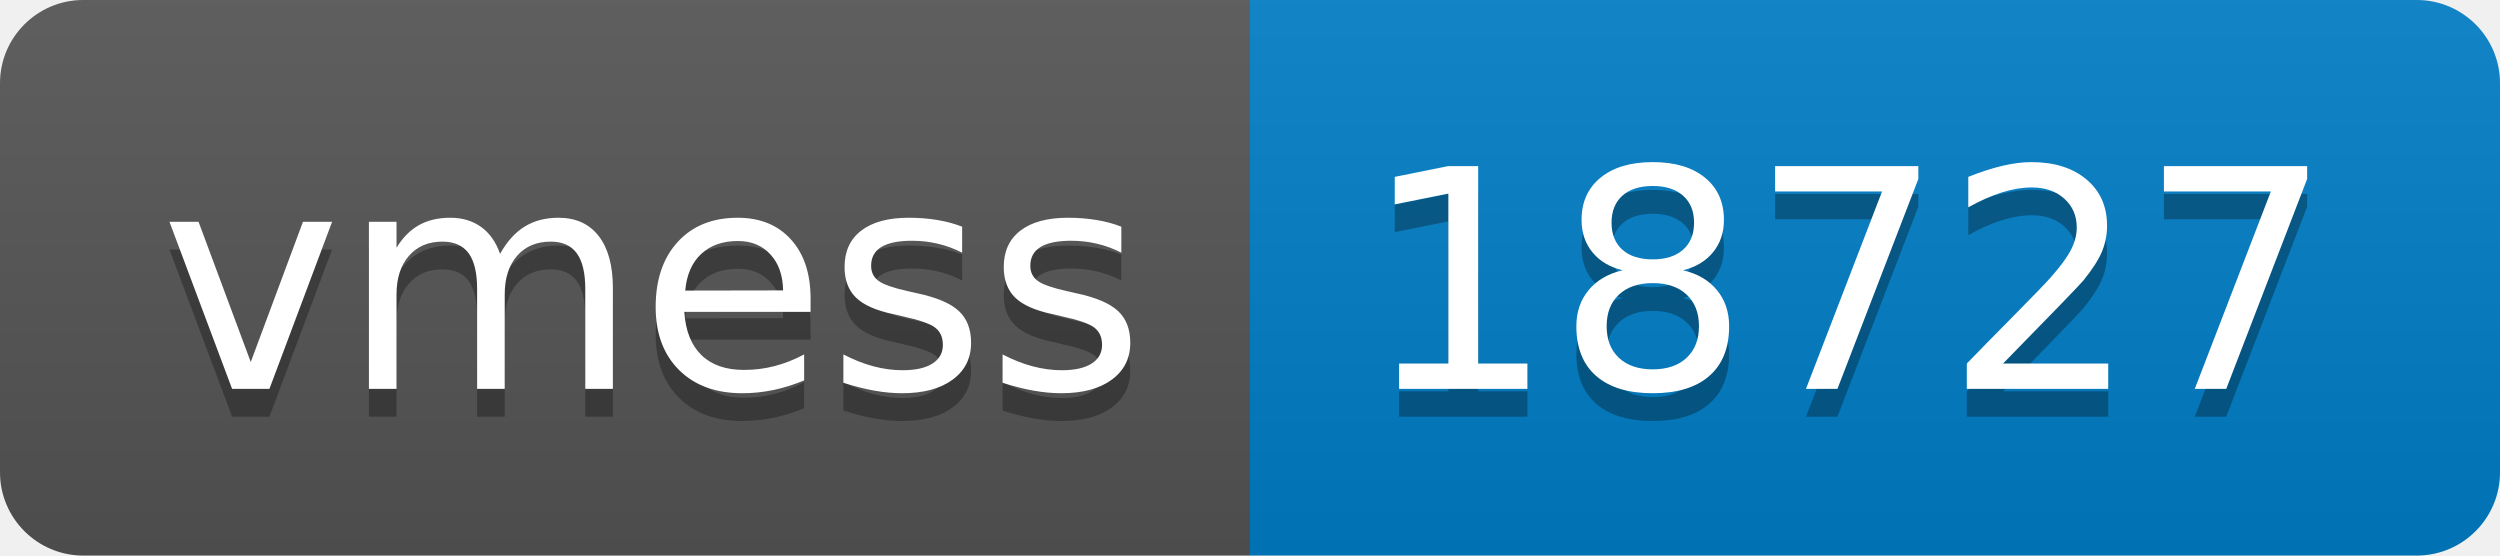
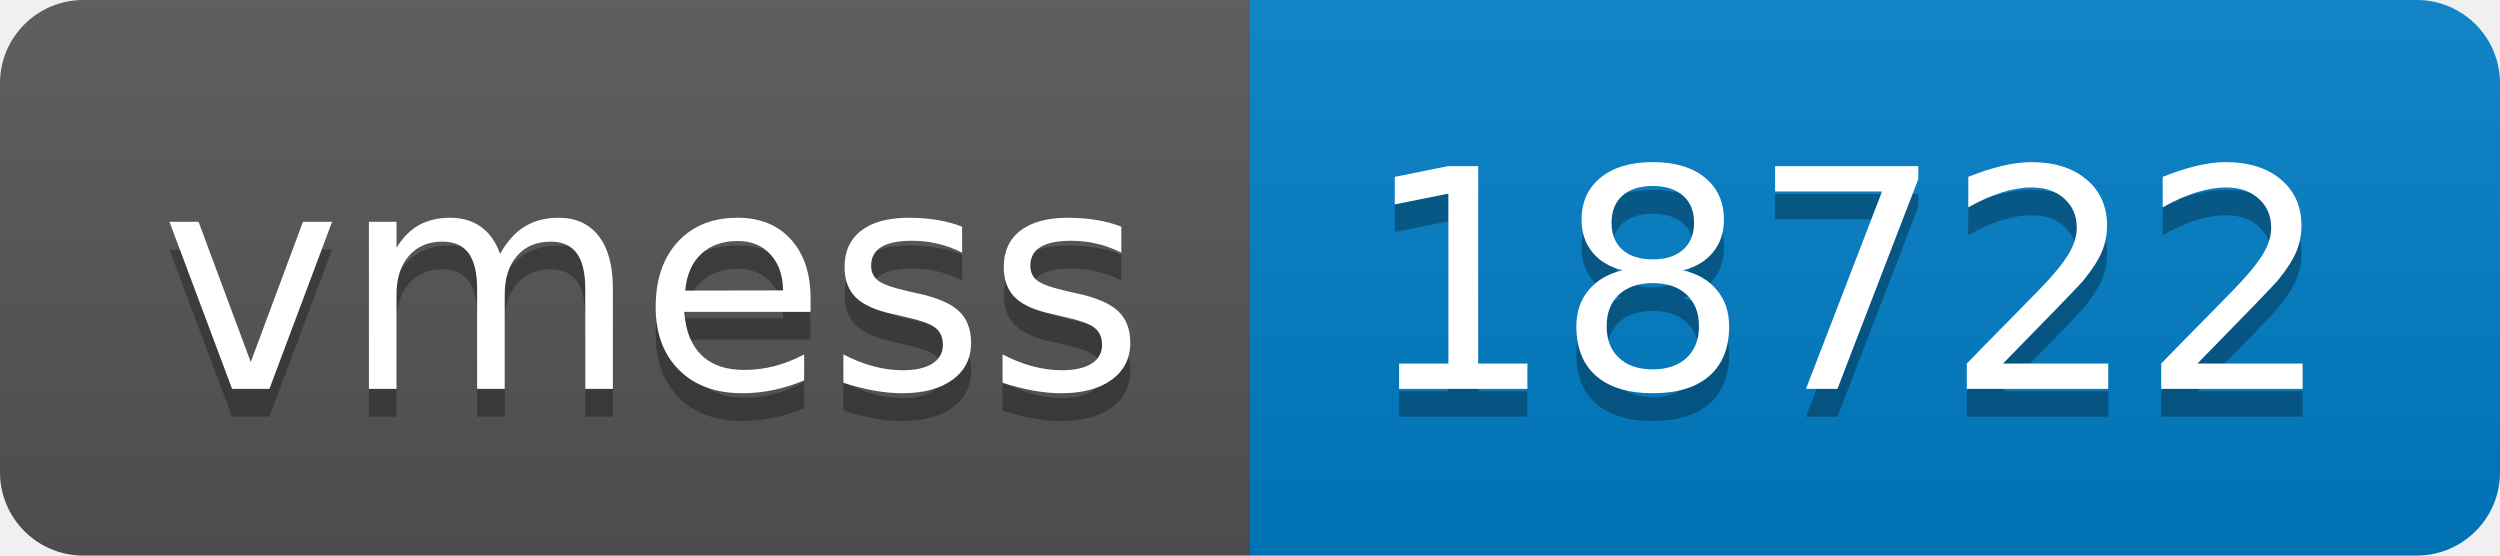
- <svg xmlns="http://www.w3.org/2000/svg" width="90" height="20" role="img" aria-label="vmess: 18727">
+ <svg xmlns="http://www.w3.org/2000/svg" width="90" height="20" role="img" aria-label="vmess: 18722">
  <linearGradient id="s" x2="0" y2="100%">
    <stop offset="0" stop-color="#bbb" stop-opacity=".1" />
    <stop offset="1" stop-opacity=".1" />
  </linearGradient>
  <clipPath id="r">
    <rect width="90" height="20" rx="3" fill="#fff" />
  </clipPath>
  <g clip-path="url(#r)">
    <rect width="45" height="20" fill="#555" />
    <rect x="45" width="45" height="20" fill="#007ec6" />
    <rect width="90" height="20" fill="url(#s)" />
  </g>
  <g fill="#fff" text-anchor="middle" font-family="Verdana,Geneva,DejaVu Sans,sans-serif" text-rendering="geometricPrecision" font-size="110">
    <text aria-hidden="true" x="235" y="150" fill="#010101" fill-opacity=".3" transform="scale(.1)" textLength="350">vmess</text>
    <text x="235" y="140" transform="scale(.1)" fill="#fff" textLength="350">vmess</text>
-     <text aria-hidden="true" x="665" y="150" fill="#010101" fill-opacity=".3" transform="scale(.1)" textLength="350">18727</text>
-     <text x="665" y="140" transform="scale(.1)" fill="#fff" textLength="350">18727</text>
+     <text aria-hidden="true" x="665" y="150" fill="#010101" fill-opacity=".3" transform="scale(.1)" textLength="350">18722</text>
+     <text x="665" y="140" transform="scale(.1)" fill="#fff" textLength="350">18722</text>
  </g>
</svg>
